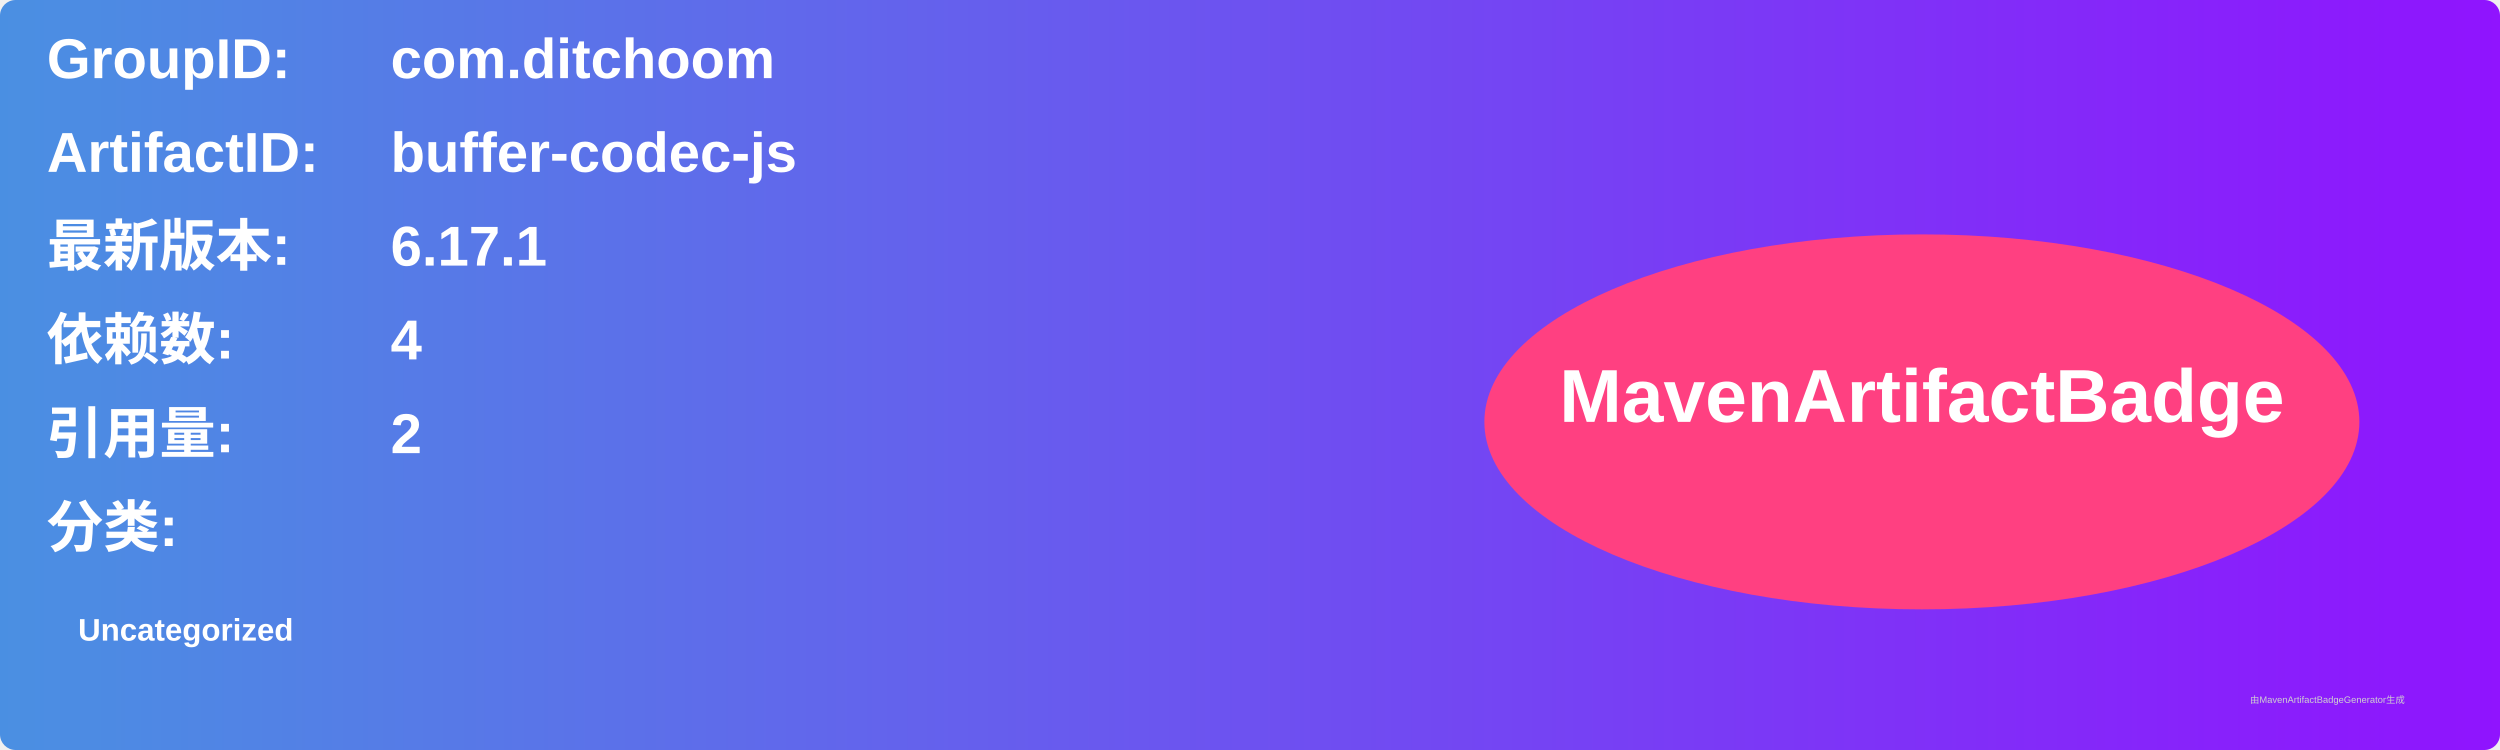
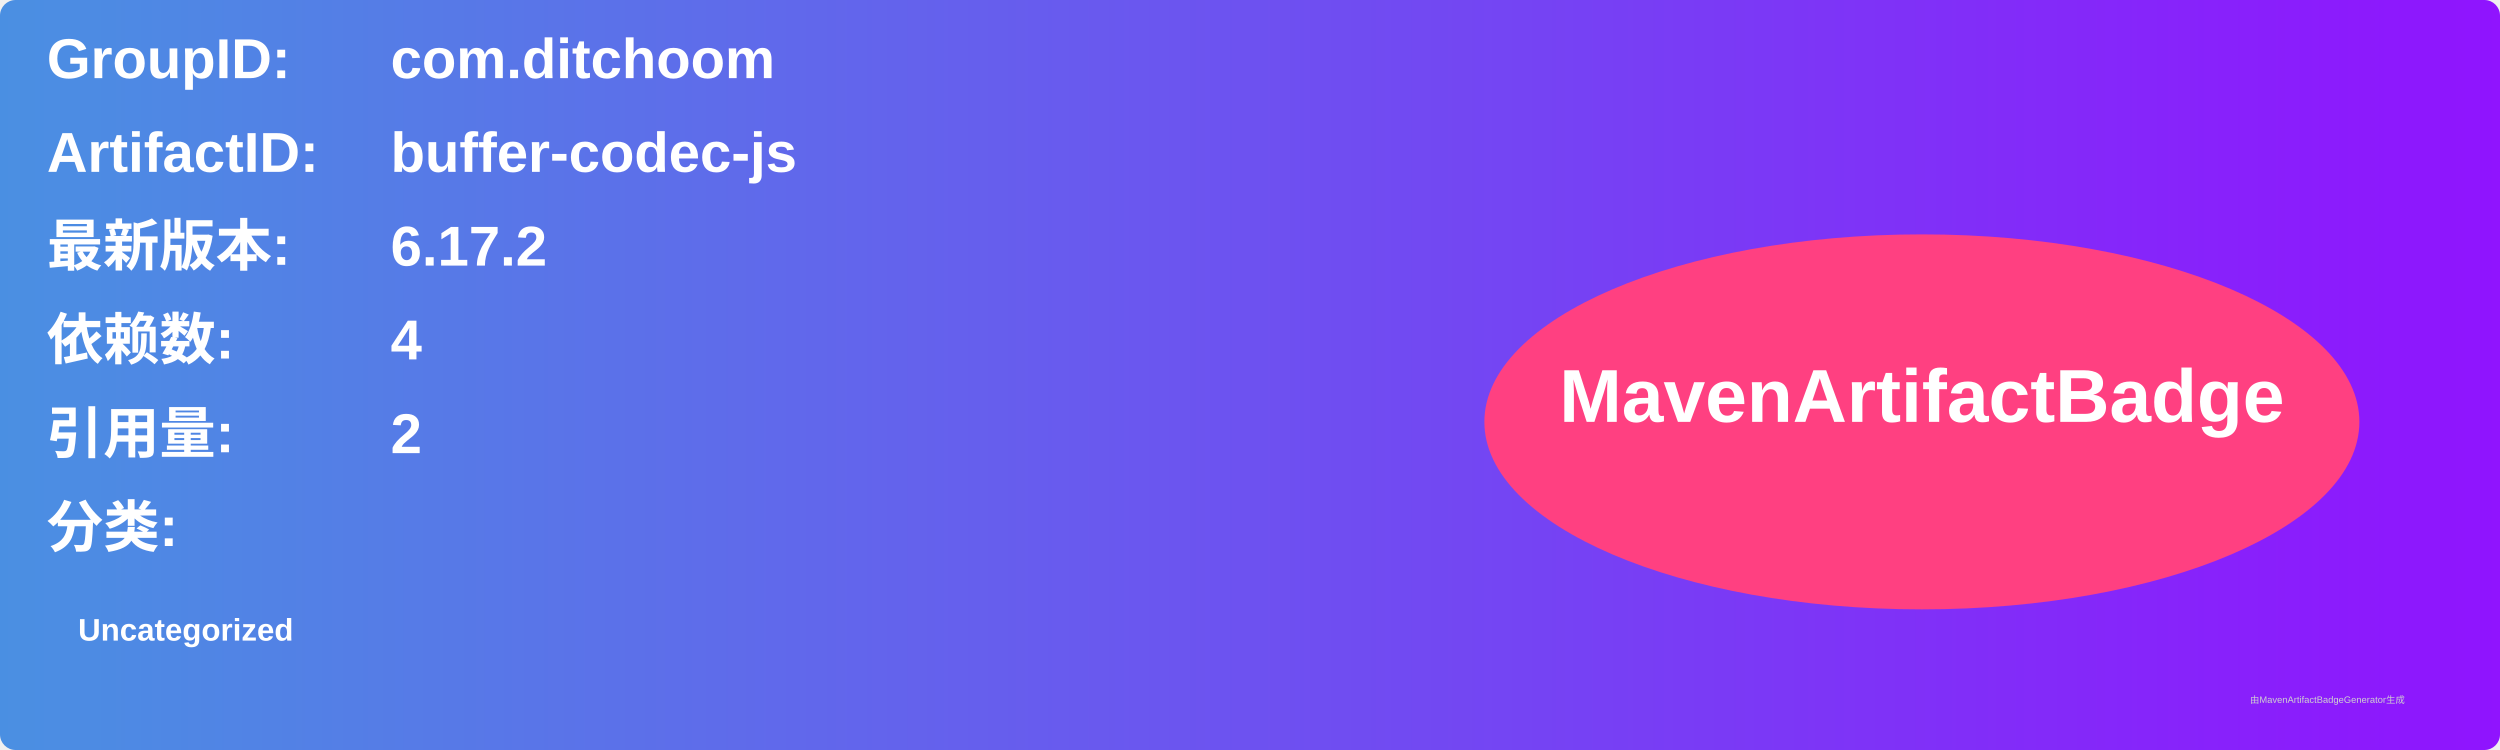
<svg xmlns="http://www.w3.org/2000/svg" width="800" height="240" viewBox="0 0 800 240">
  <linearGradient id="grad" x1="0%" y1="0%" x2="100%" y2="0%">
    <stop offset="0%" stop-color="#4a90e2" />
    <stop offset="100%" stop-color="#9013fe" />
  </linearGradient>
  <rect width="100%" height="100%" rx="5" ry="5" fill="url(#grad)" />
  <g transform="translate(15, 15)">
    <text x="0" y="10" font-family="Arial" font-size="18" fill="white" font-weight="bold" width="260">GroupID:</text>
    <text x="110" y="10" font-family="Arial" font-size="18" fill="white" font-weight="bold" width="460">com.ditchoom</text>
    <text x="0" y="40" font-family="Arial" font-size="18" fill="white" font-weight="bold" width="260">ArtifactID:</text>
    <text x="110" y="40" font-family="Arial" font-size="18" fill="white" font-weight="bold" width="460">buffer-codec-js</text>
    <text x="0" y="70" font-family="Arial" font-size="18" fill="white" font-weight="bold">最新版本:</text>
    <text x="110" y="70" font-family="Arial" font-size="18" fill="white" font-weight="bold">
-       <tspan font-weight="bold">6.17.1</tspan>
+       <tspan font-weight="bold">6.17.2</tspan>
    </text>
    <text x="0" y="100" font-family="Arial" font-size="18" fill="white" font-weight="bold">依赖数: </text>
    <text x="110" y="100" font-family="Arial" font-size="18" fill="white">
      <tspan font-weight="bold">4</tspan>
    </text>
    <text x="0" y="130" font-family="Arial" font-size="18" fill="white" font-weight="bold">引用量: </text>
    <text x="110" y="130" font-family="Arial" font-size="18" fill="white">
      <tspan font-weight="bold">2</tspan>
    </text>
    <text x="0" y="160" font-family="Arial" font-size="18" fill="white" font-weight="bold">分类:</text>
    <text x="10" y="190" font-family="Arial" font-size="10" fill="white">
      <tspan font-weight="bold">Uncategorized</tspan>
    </text>
    <ellipse cx="600" cy="120" rx="140" ry="60" fill="#ff4081" />
    <text x="600" y="120" text-anchor="middle" font-family="Arial" font-size="24" fill="white" font-weight="bold">MavenArtifactBadge</text>
  </g>
  <text x="720" y="225" font-family="Arial" font-size="3" fill="#d0d0d0">由MavenArtifactBadgeGenerator生成</text>
</svg>
